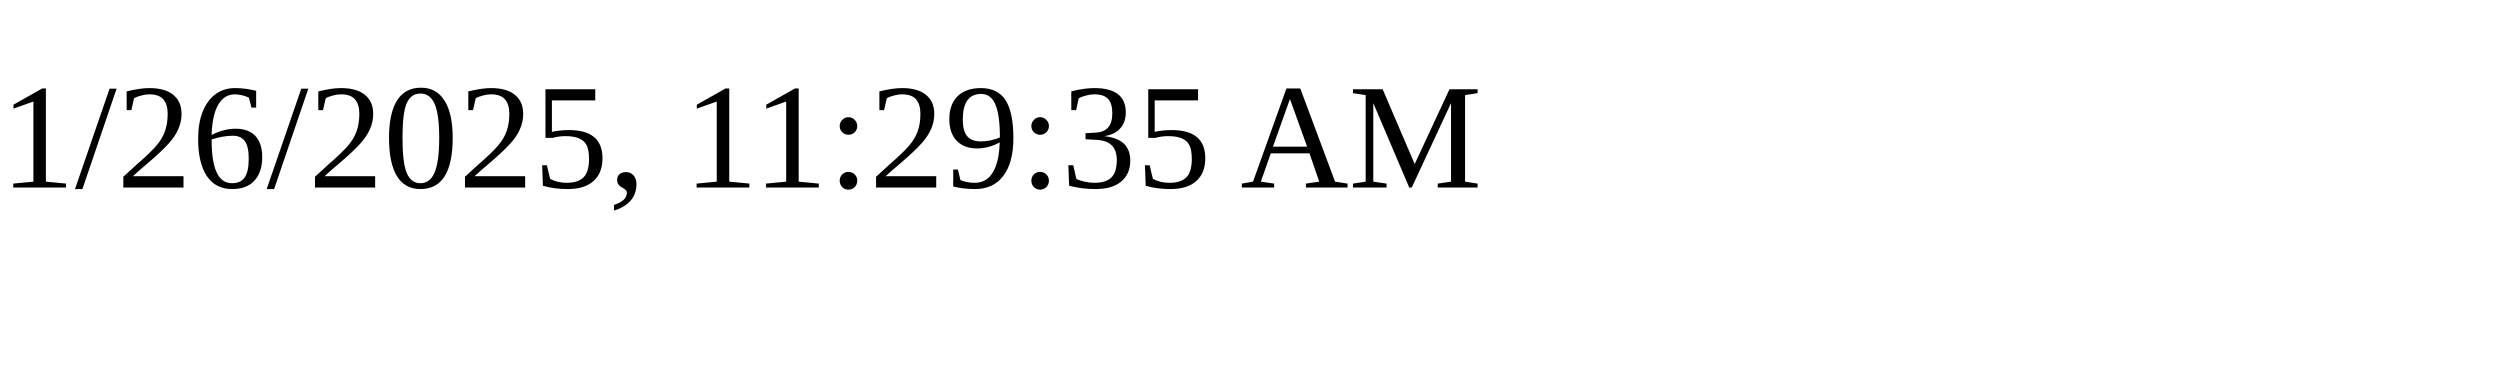
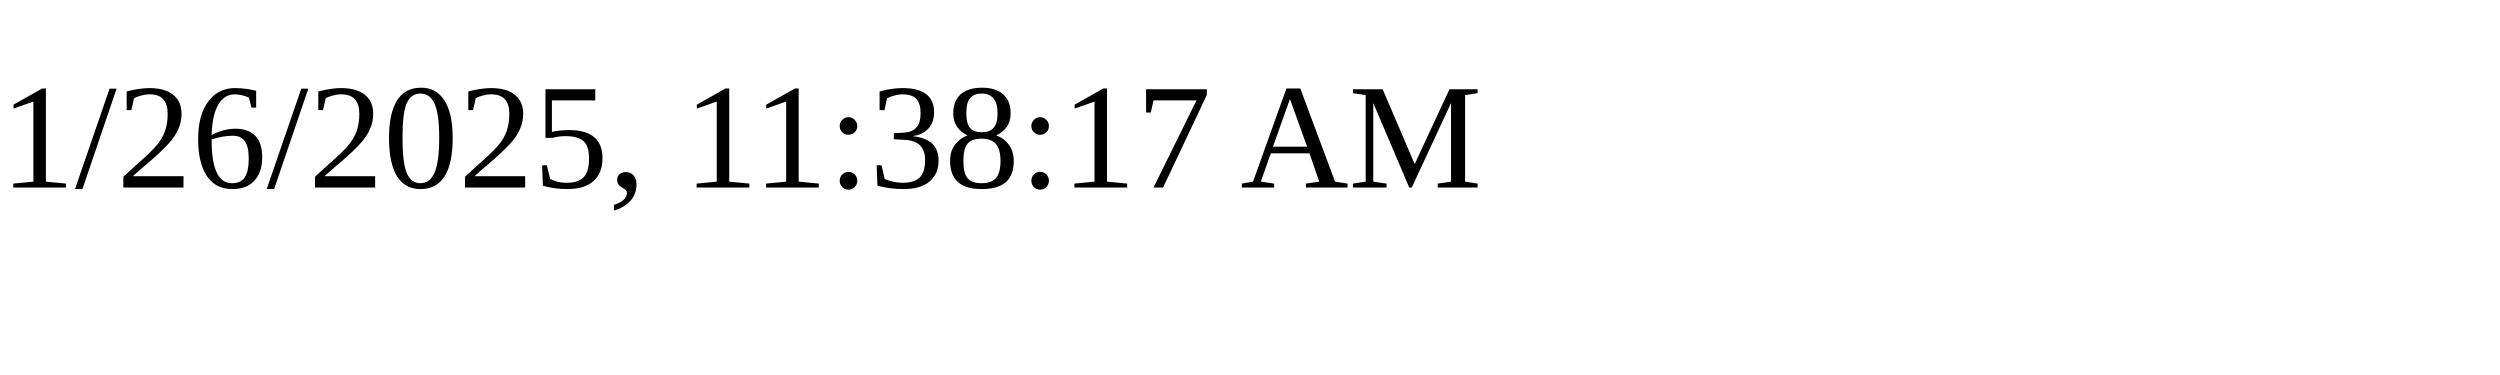
<svg xmlns="http://www.w3.org/2000/svg" height="30" width="200">
-   <text x="0" y="15">1/26/2025, 11:29:35 AM</text>
+   <text x="0" y="15">1/26/2025, 11:38:17 AM</text>
</svg>
